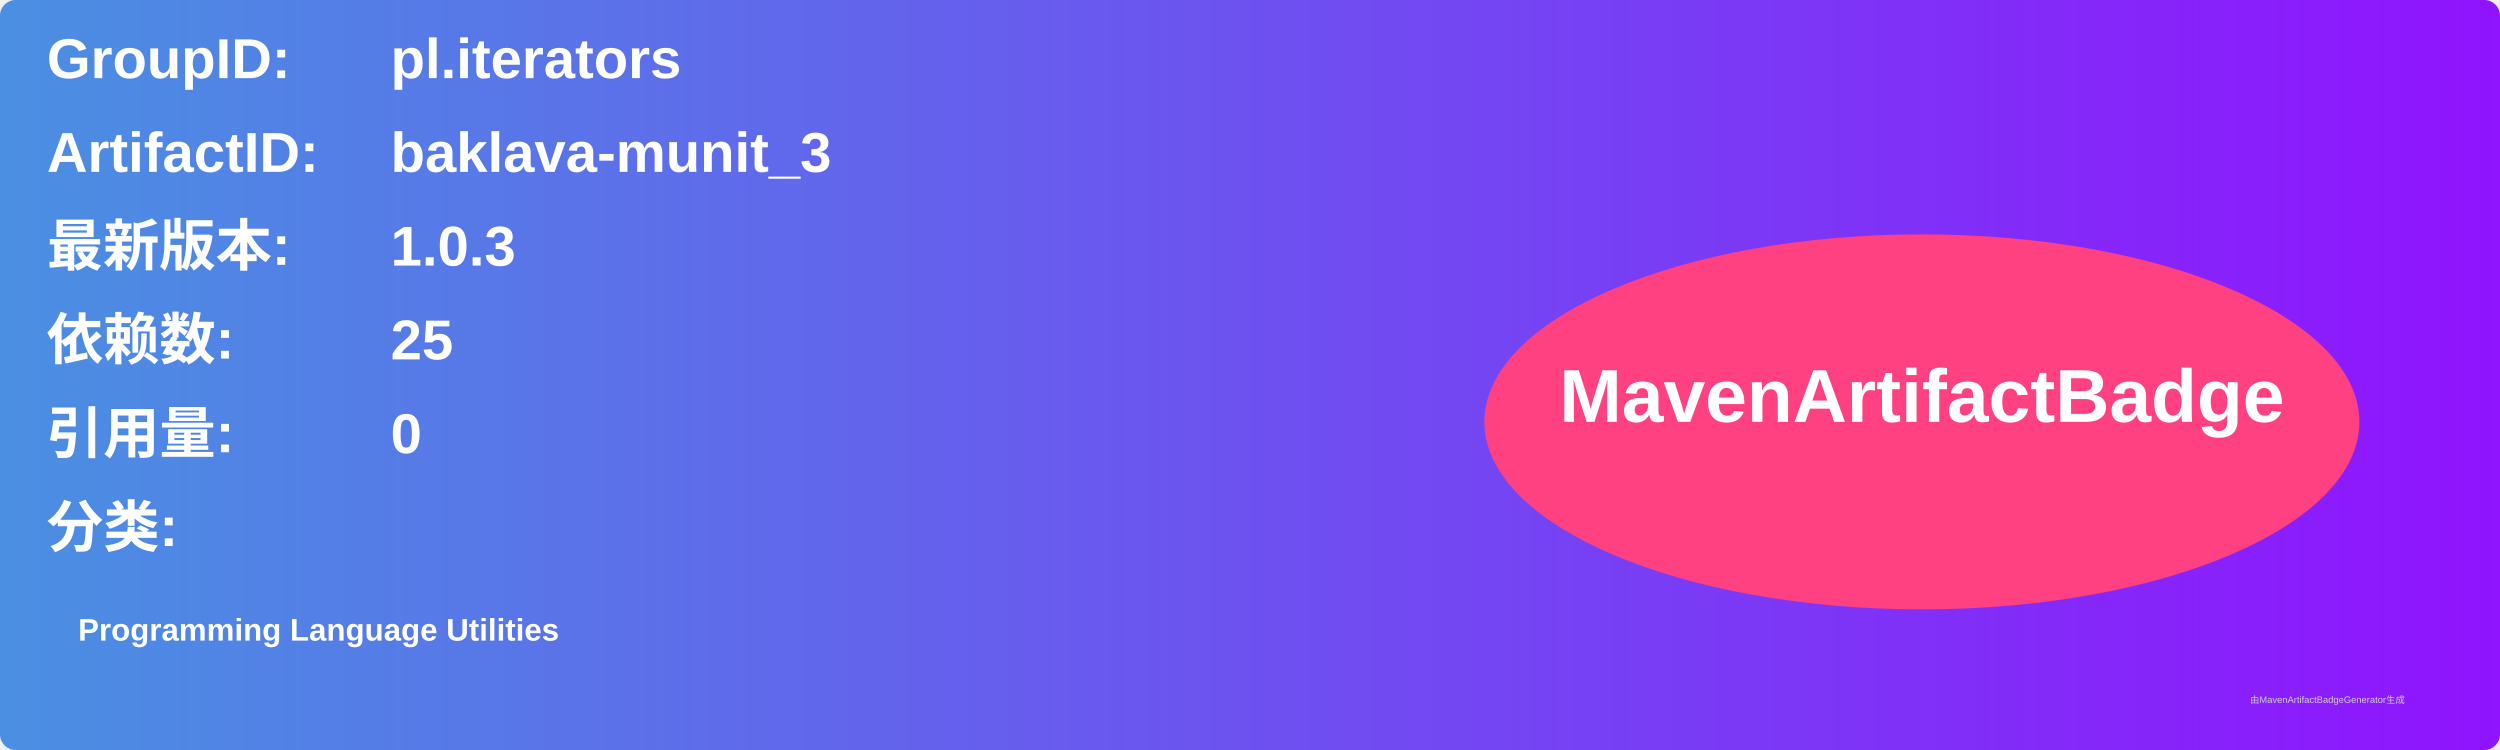
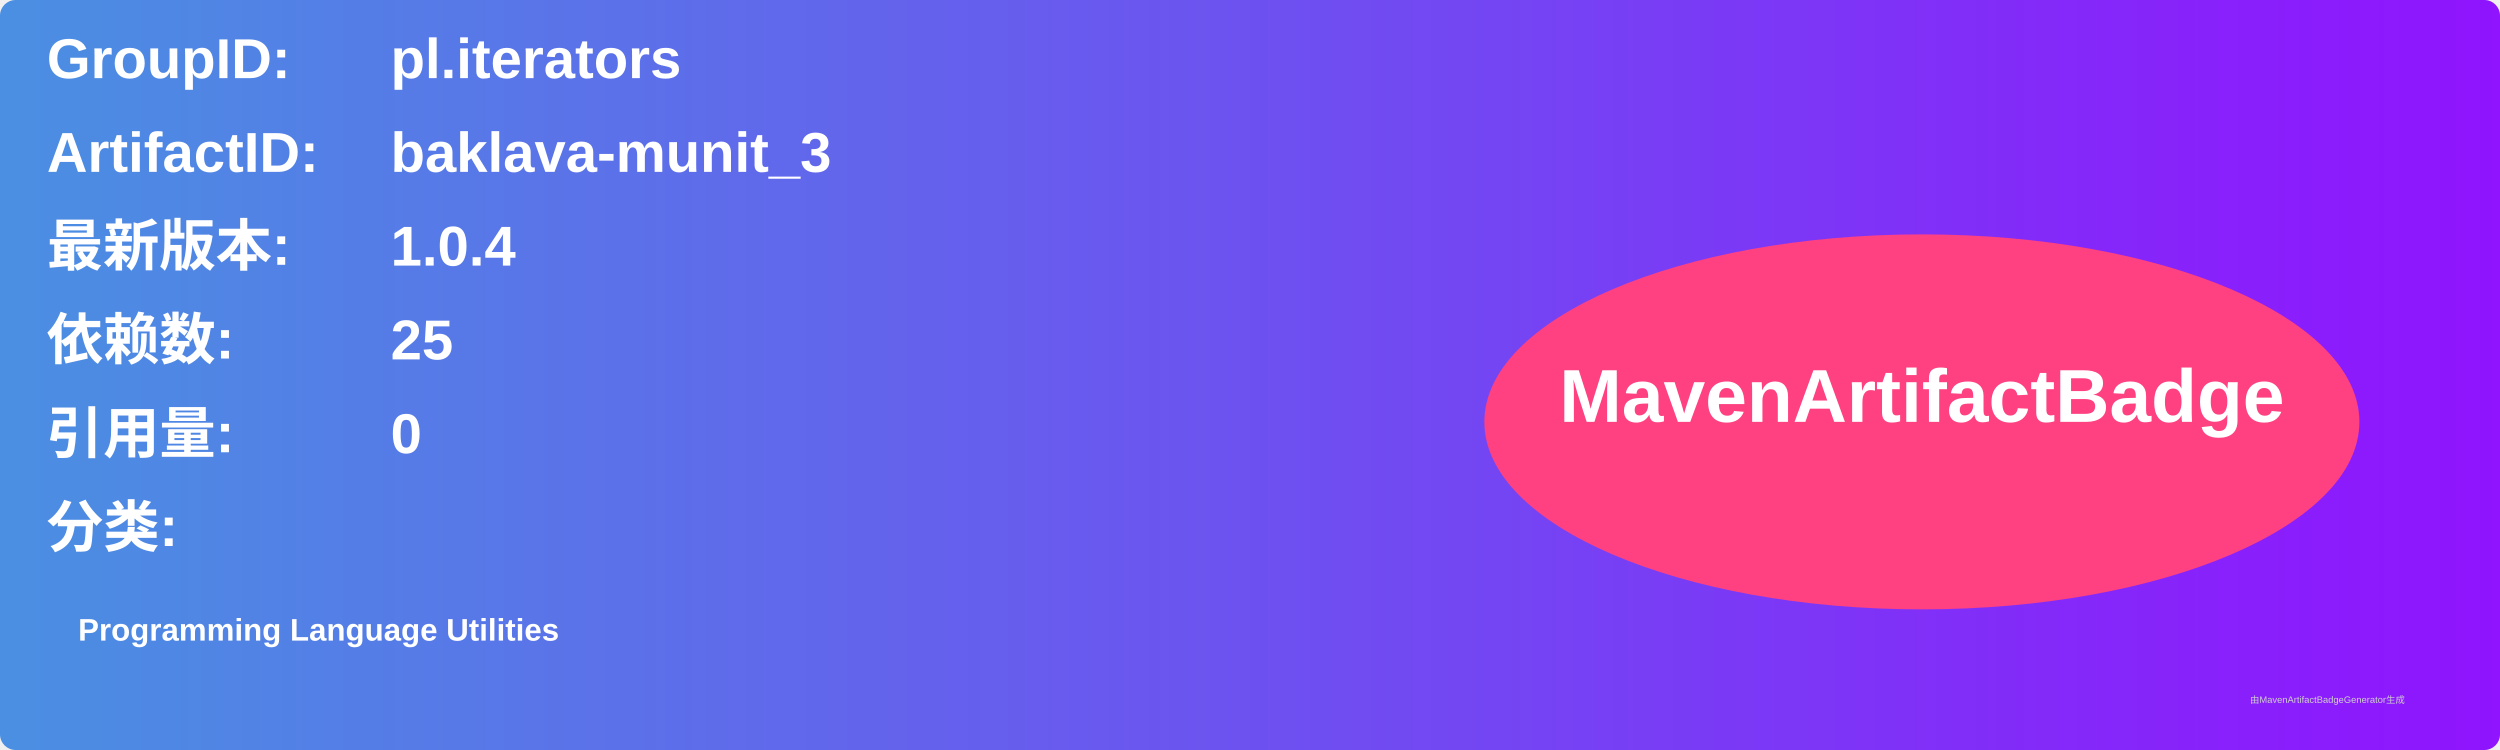
<svg xmlns="http://www.w3.org/2000/svg" width="800" height="240" viewBox="0 0 800 240">
  <linearGradient id="grad" x1="0%" y1="0%" x2="100%" y2="0%">
    <stop offset="0%" stop-color="#4a90e2" />
    <stop offset="100%" stop-color="#9013fe" />
  </linearGradient>
  <rect width="100%" height="100%" rx="5" ry="5" fill="url(#grad)" />
  <g transform="translate(15, 15)">
    <text x="0" y="10" font-family="Arial" font-size="18" fill="white" font-weight="bold" width="260">GroupID:</text>
    <text x="110" y="10" font-family="Arial" font-size="18" fill="white" font-weight="bold" width="460">pl.iterators</text>
    <text x="0" y="40" font-family="Arial" font-size="18" fill="white" font-weight="bold" width="260">ArtifactID:</text>
    <text x="110" y="40" font-family="Arial" font-size="18" fill="white" font-weight="bold" width="460">baklava-munit_3</text>
    <text x="0" y="70" font-family="Arial" font-size="18" fill="white" font-weight="bold">最新版本:</text>
    <text x="110" y="70" font-family="Arial" font-size="18" fill="white" font-weight="bold">
-       <tspan font-weight="bold">1.0.3</tspan>
+       <tspan font-weight="bold">1.0.4</tspan>
    </text>
    <text x="0" y="100" font-family="Arial" font-size="18" fill="white" font-weight="bold">依赖数: </text>
    <text x="110" y="100" font-family="Arial" font-size="18" fill="white">
      <tspan font-weight="bold">25</tspan>
    </text>
    <text x="0" y="130" font-family="Arial" font-size="18" fill="white" font-weight="bold">引用量: </text>
    <text x="110" y="130" font-family="Arial" font-size="18" fill="white">
      <tspan font-weight="bold">0</tspan>
    </text>
    <text x="0" y="160" font-family="Arial" font-size="18" fill="white" font-weight="bold">分类:</text>
    <text x="10" y="190" font-family="Arial" font-size="10" fill="white">
      <tspan font-weight="bold">Programming Language Utilities</tspan>
    </text>
    <ellipse cx="600" cy="120" rx="140" ry="60" fill="#ff4081" />
    <text x="600" y="120" text-anchor="middle" font-family="Arial" font-size="24" fill="white" font-weight="bold">MavenArtifactBadge</text>
  </g>
  <text x="720" y="225" font-family="Arial" font-size="3" fill="#d0d0d0">由MavenArtifactBadgeGenerator生成</text>
</svg>
